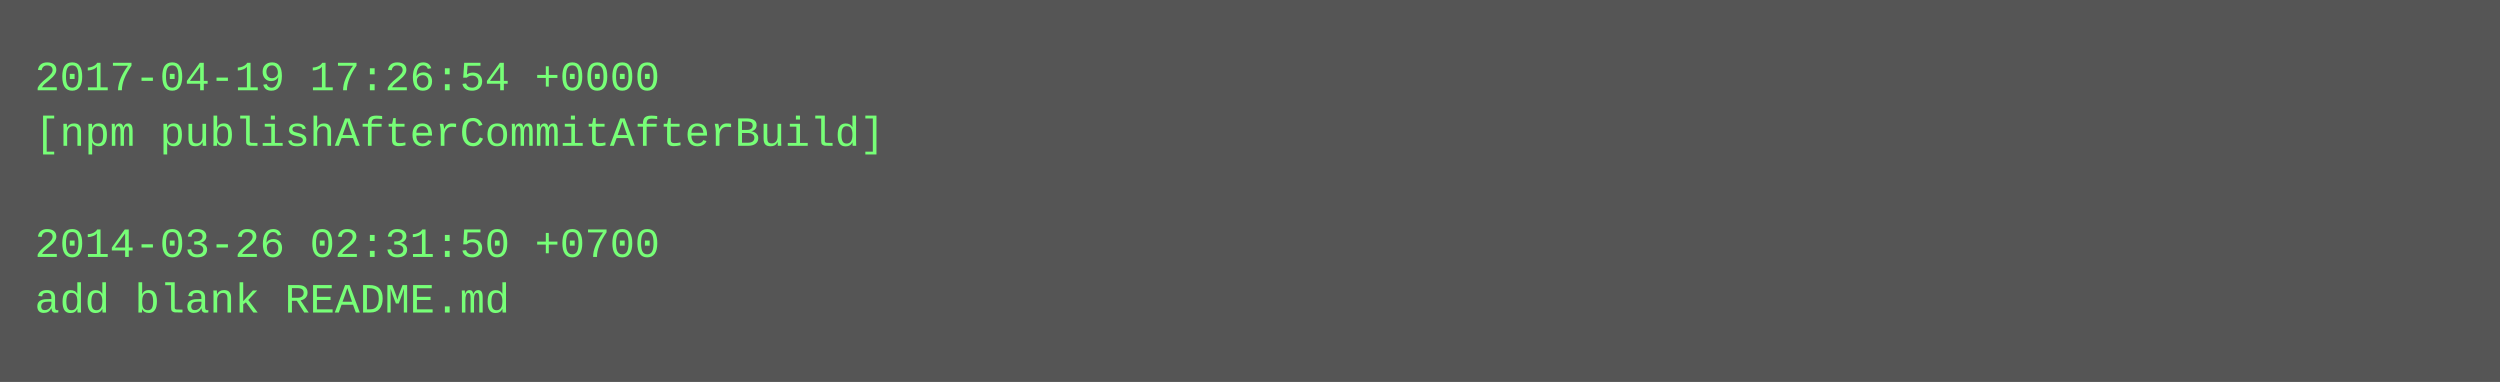
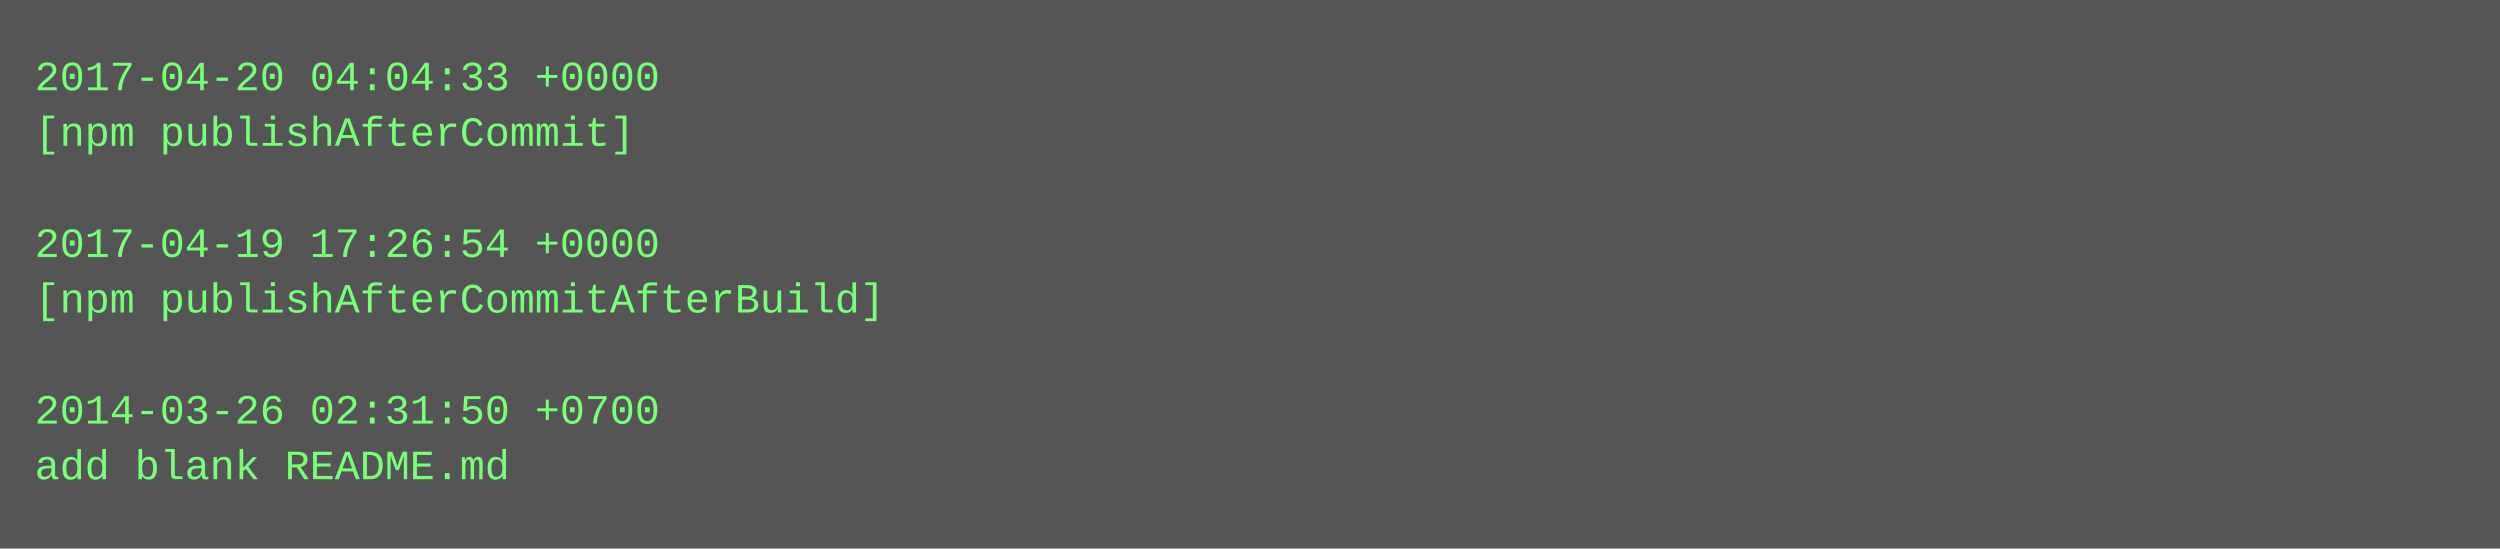
- <svg xmlns="http://www.w3.org/2000/svg" height="110" width="720">
-   <rect height="110" fill="#555" width="720" />
+ <svg xmlns="http://www.w3.org/2000/svg" height="158" width="720">
+   <rect height="158" fill="#555" width="720" />
  <text fill="#7f7" font-family="Courier New" font-size="12" xml:space="preserve">
-     <tspan x="10" y="26">2017-04-19 17:26:54 +0000</tspan>
-     <tspan x="10" y="42">[npm publishAfterCommitAfterBuild]</tspan>
+     <tspan x="10" y="26">2017-04-20 04:04:33 +0000</tspan>
+     <tspan x="10" y="42">[npm publishAfterCommit]</tspan>
    <tspan x="10" y="58" />
-     <tspan x="10" y="74">2014-03-26 02:31:50 +0700</tspan>
-     <tspan x="10" y="90">add blank README.md</tspan>
+     <tspan x="10" y="74">2017-04-19 17:26:54 +0000</tspan>
+     <tspan x="10" y="90">[npm publishAfterCommitAfterBuild]</tspan>
+     <tspan x="10" y="106" />
+     <tspan x="10" y="122">2014-03-26 02:31:50 +0700</tspan>
+     <tspan x="10" y="138">add blank README.md</tspan>
  </text>
</svg>
